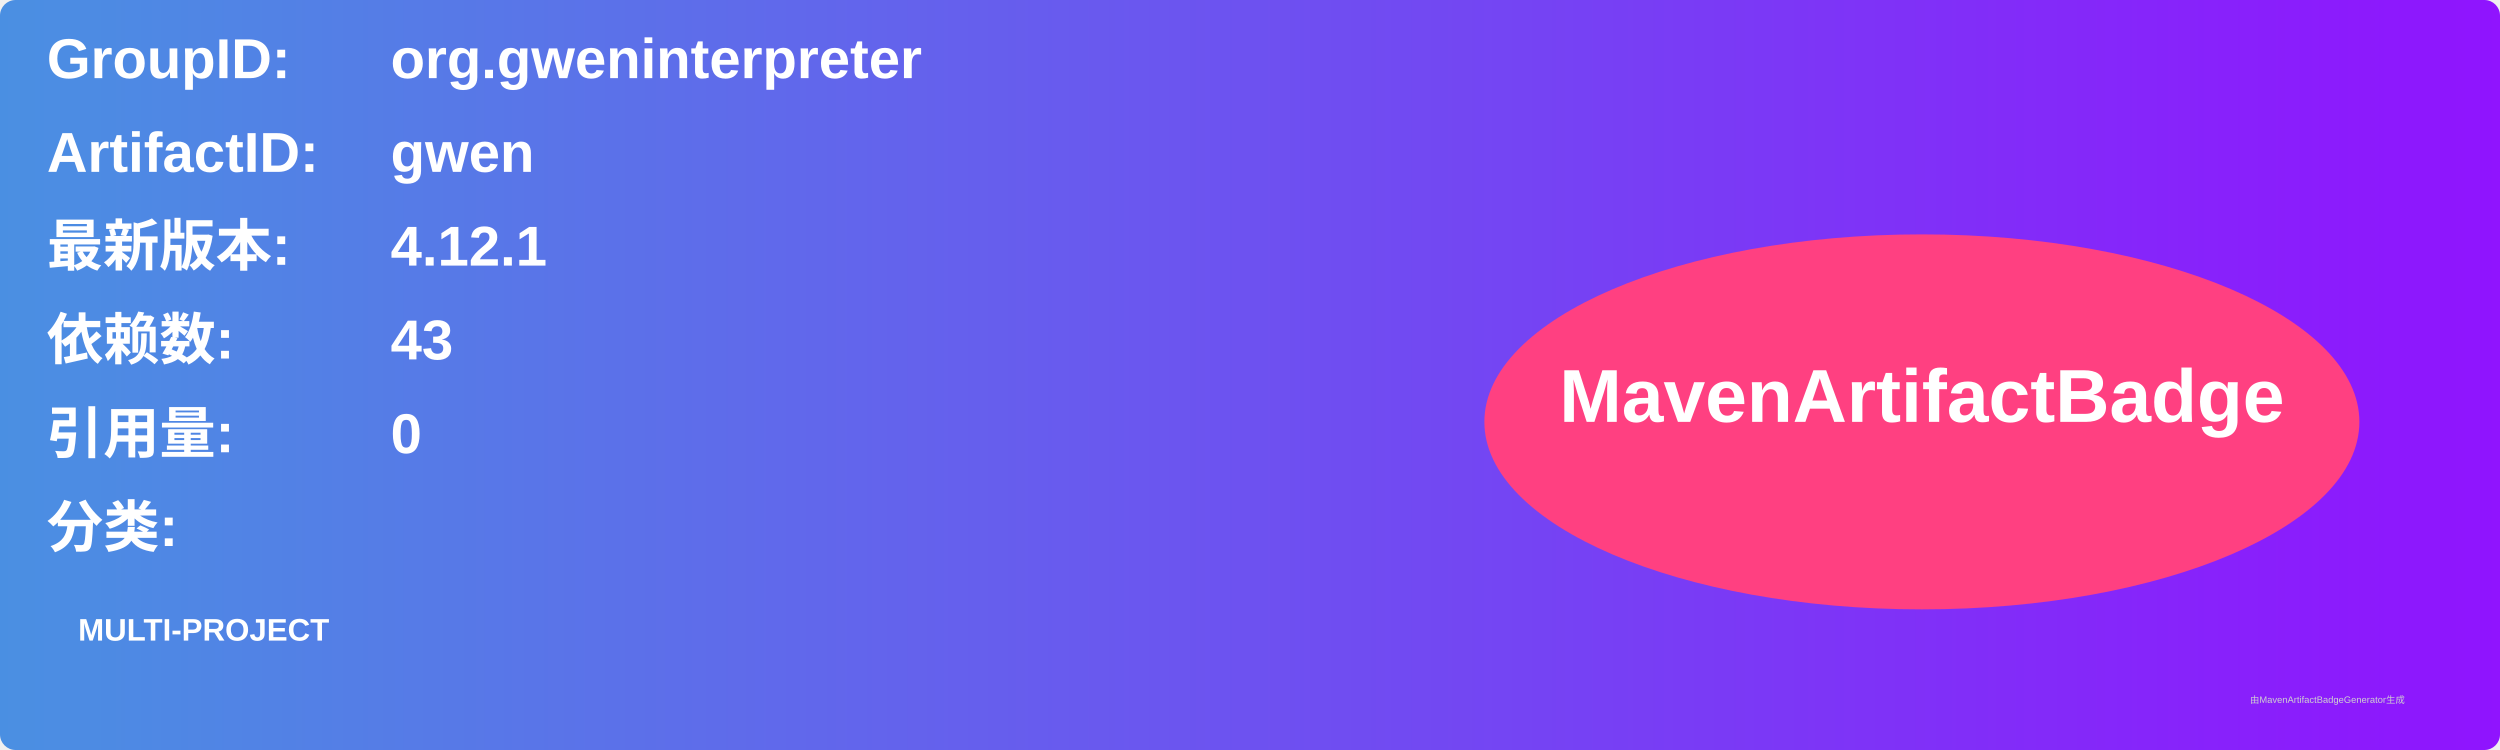
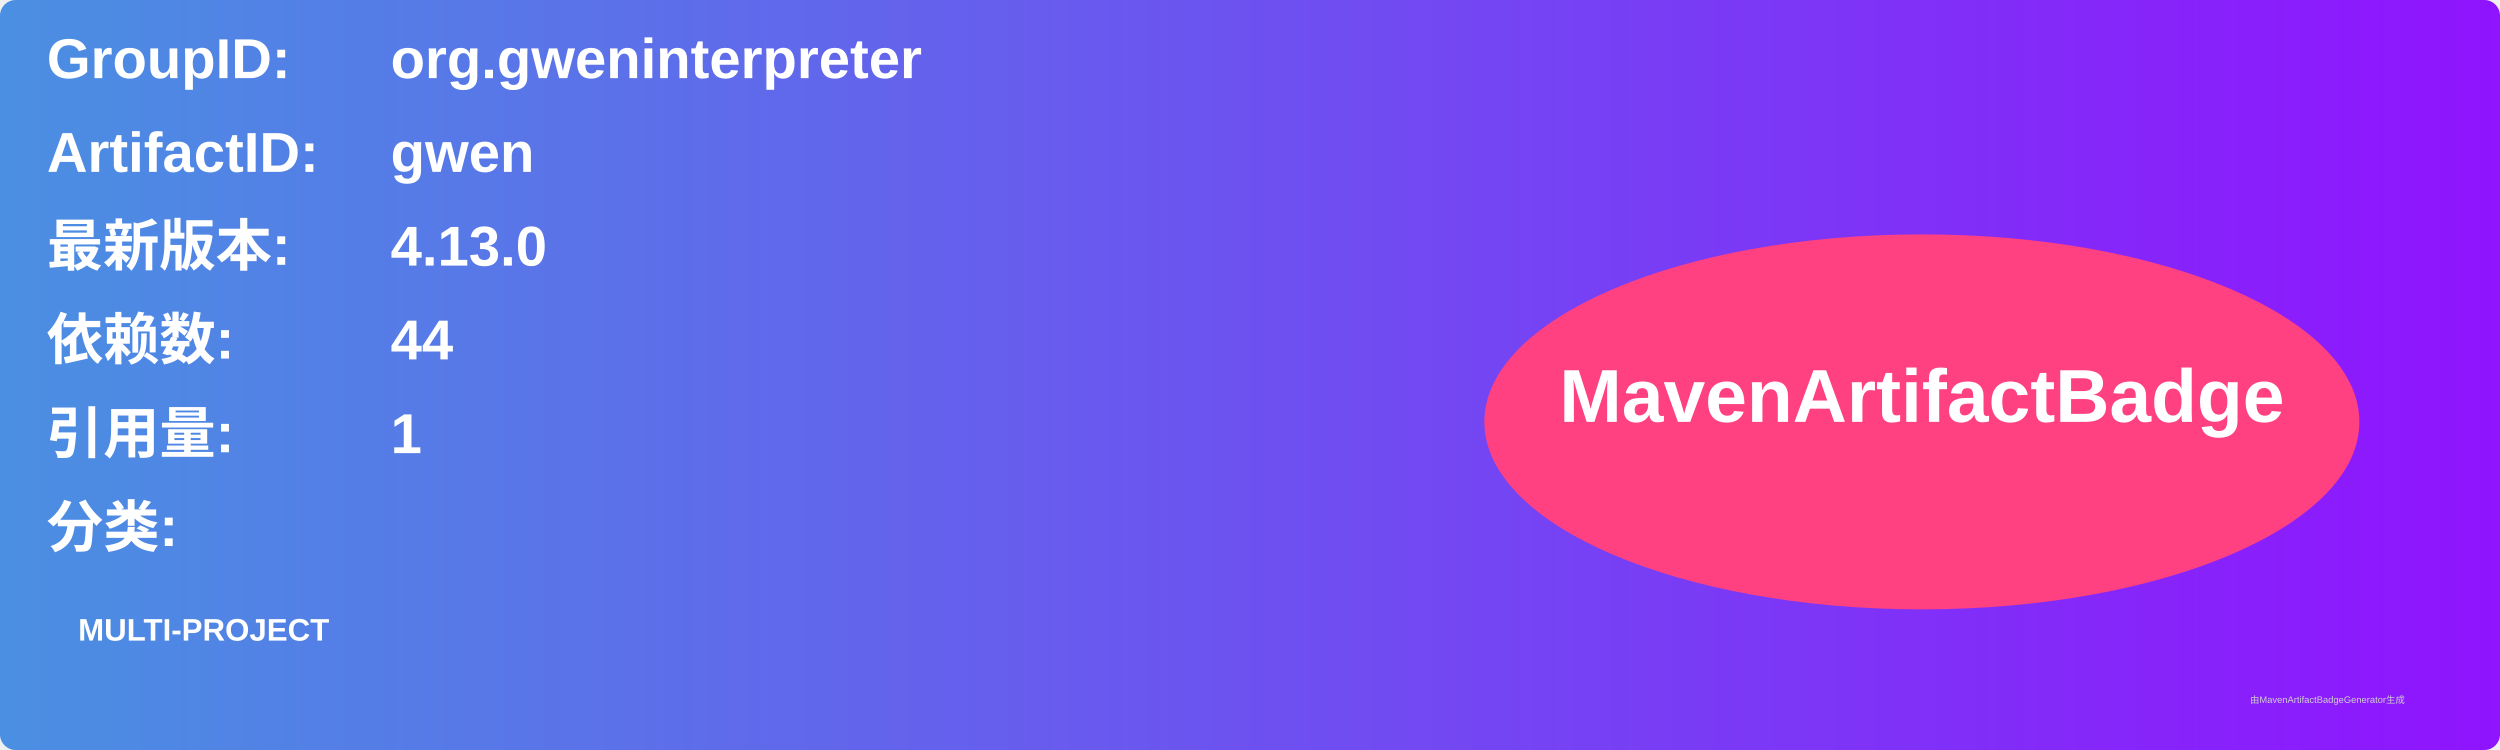
<svg xmlns="http://www.w3.org/2000/svg" width="800" height="240" viewBox="0 0 800 240">
  <linearGradient id="grad" x1="0%" y1="0%" x2="100%" y2="0%">
    <stop offset="0%" stop-color="#4a90e2" />
    <stop offset="100%" stop-color="#9013fe" />
  </linearGradient>
  <rect width="100%" height="100%" rx="5" ry="5" fill="url(#grad)" />
  <g transform="translate(15, 15)">
    <text x="0" y="10" font-family="Arial" font-size="18" fill="white" font-weight="bold" width="260">GroupID:</text>
    <text x="110" y="10" font-family="Arial" font-size="18" fill="white" font-weight="bold" width="460">org.gweninterpreter</text>
    <text x="0" y="40" font-family="Arial" font-size="18" fill="white" font-weight="bold" width="260">ArtifactID:</text>
    <text x="110" y="40" font-family="Arial" font-size="18" fill="white" font-weight="bold" width="460">gwen</text>
    <text x="0" y="70" font-family="Arial" font-size="18" fill="white" font-weight="bold">最新版本:</text>
    <text x="110" y="70" font-family="Arial" font-size="18" fill="white" font-weight="bold">
-       <tspan font-weight="bold">4.12.1</tspan>
+       <tspan font-weight="bold">4.13.0</tspan>
    </text>
    <text x="0" y="100" font-family="Arial" font-size="18" fill="white" font-weight="bold">依赖数: </text>
    <text x="110" y="100" font-family="Arial" font-size="18" fill="white">
-       <tspan font-weight="bold">43</tspan>
+       <tspan font-weight="bold">44</tspan>
    </text>
    <text x="0" y="130" font-family="Arial" font-size="18" fill="white" font-weight="bold">引用量: </text>
    <text x="110" y="130" font-family="Arial" font-size="18" fill="white">
-       <tspan font-weight="bold">0</tspan>
+       <tspan font-weight="bold">1</tspan>
    </text>
    <text x="0" y="160" font-family="Arial" font-size="18" fill="white" font-weight="bold">分类:</text>
    <text x="10" y="190" font-family="Arial" font-size="10" fill="white">
      <tspan font-weight="bold">MULTI-PROJECT</tspan>
    </text>
    <ellipse cx="600" cy="120" rx="140" ry="60" fill="#ff4081" />
    <text x="600" y="120" text-anchor="middle" font-family="Arial" font-size="24" fill="white" font-weight="bold">MavenArtifactBadge</text>
  </g>
  <text x="720" y="225" font-family="Arial" font-size="3" fill="#d0d0d0">由MavenArtifactBadgeGenerator生成</text>
</svg>
